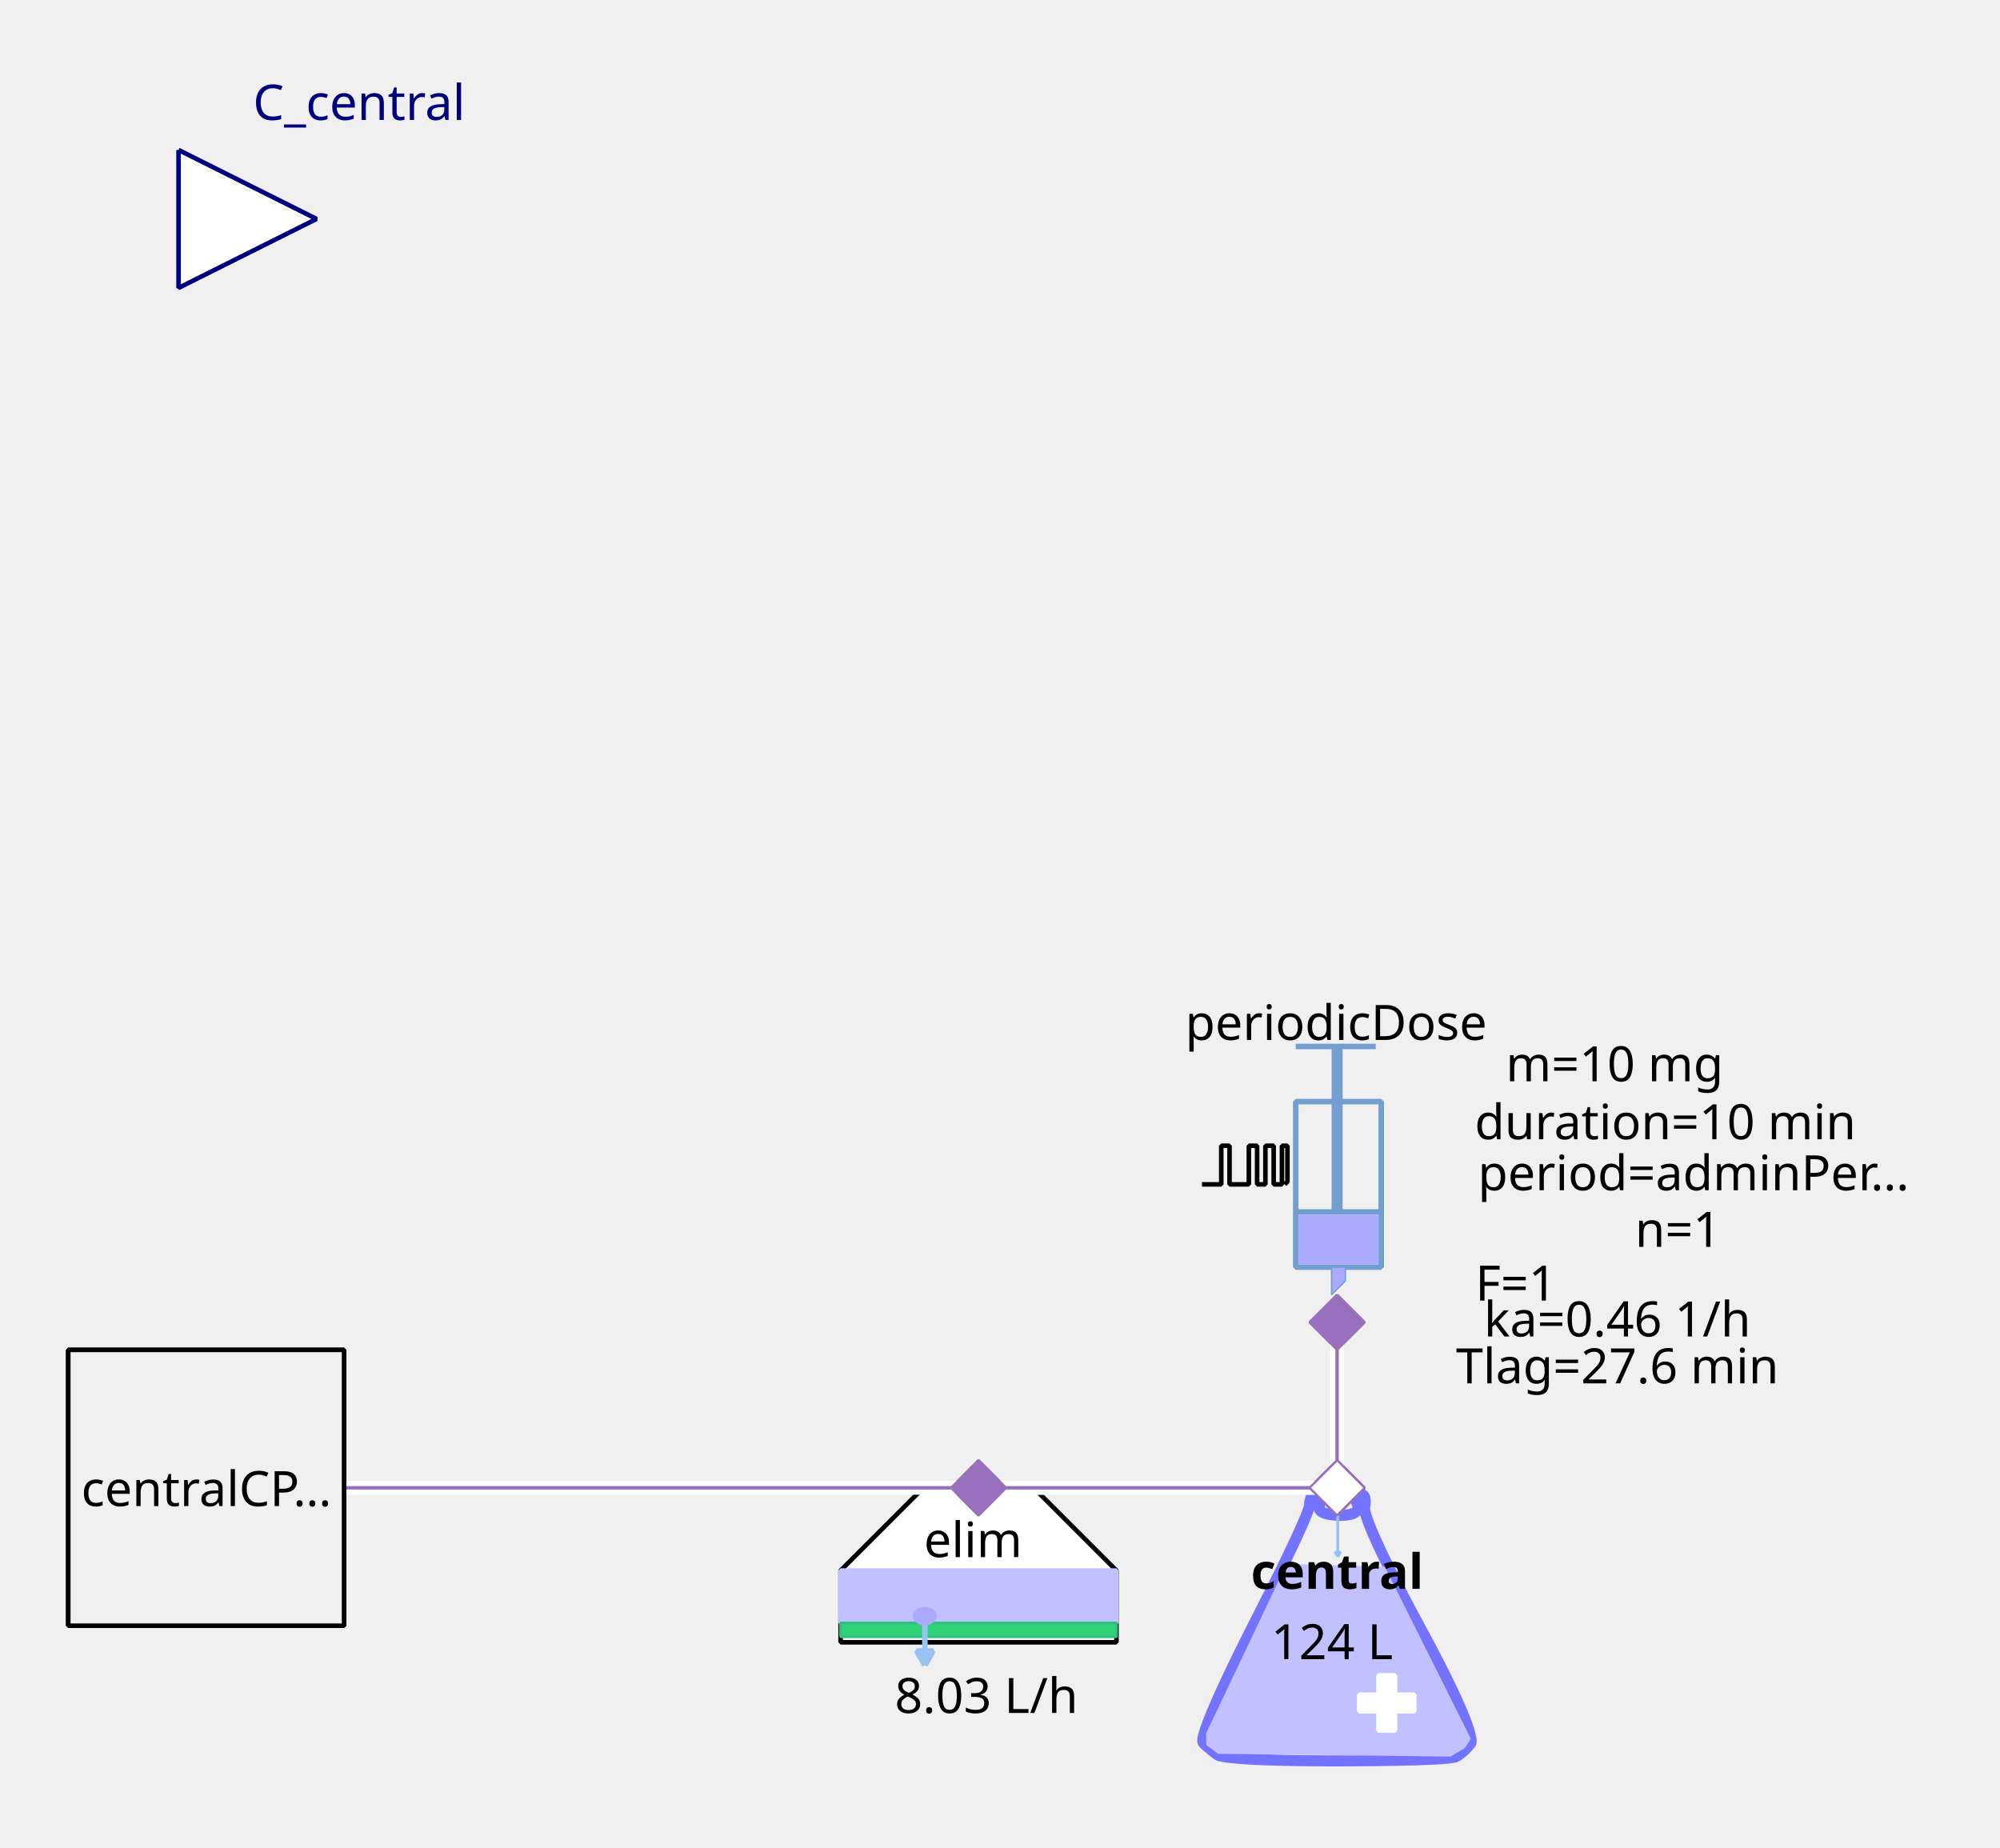
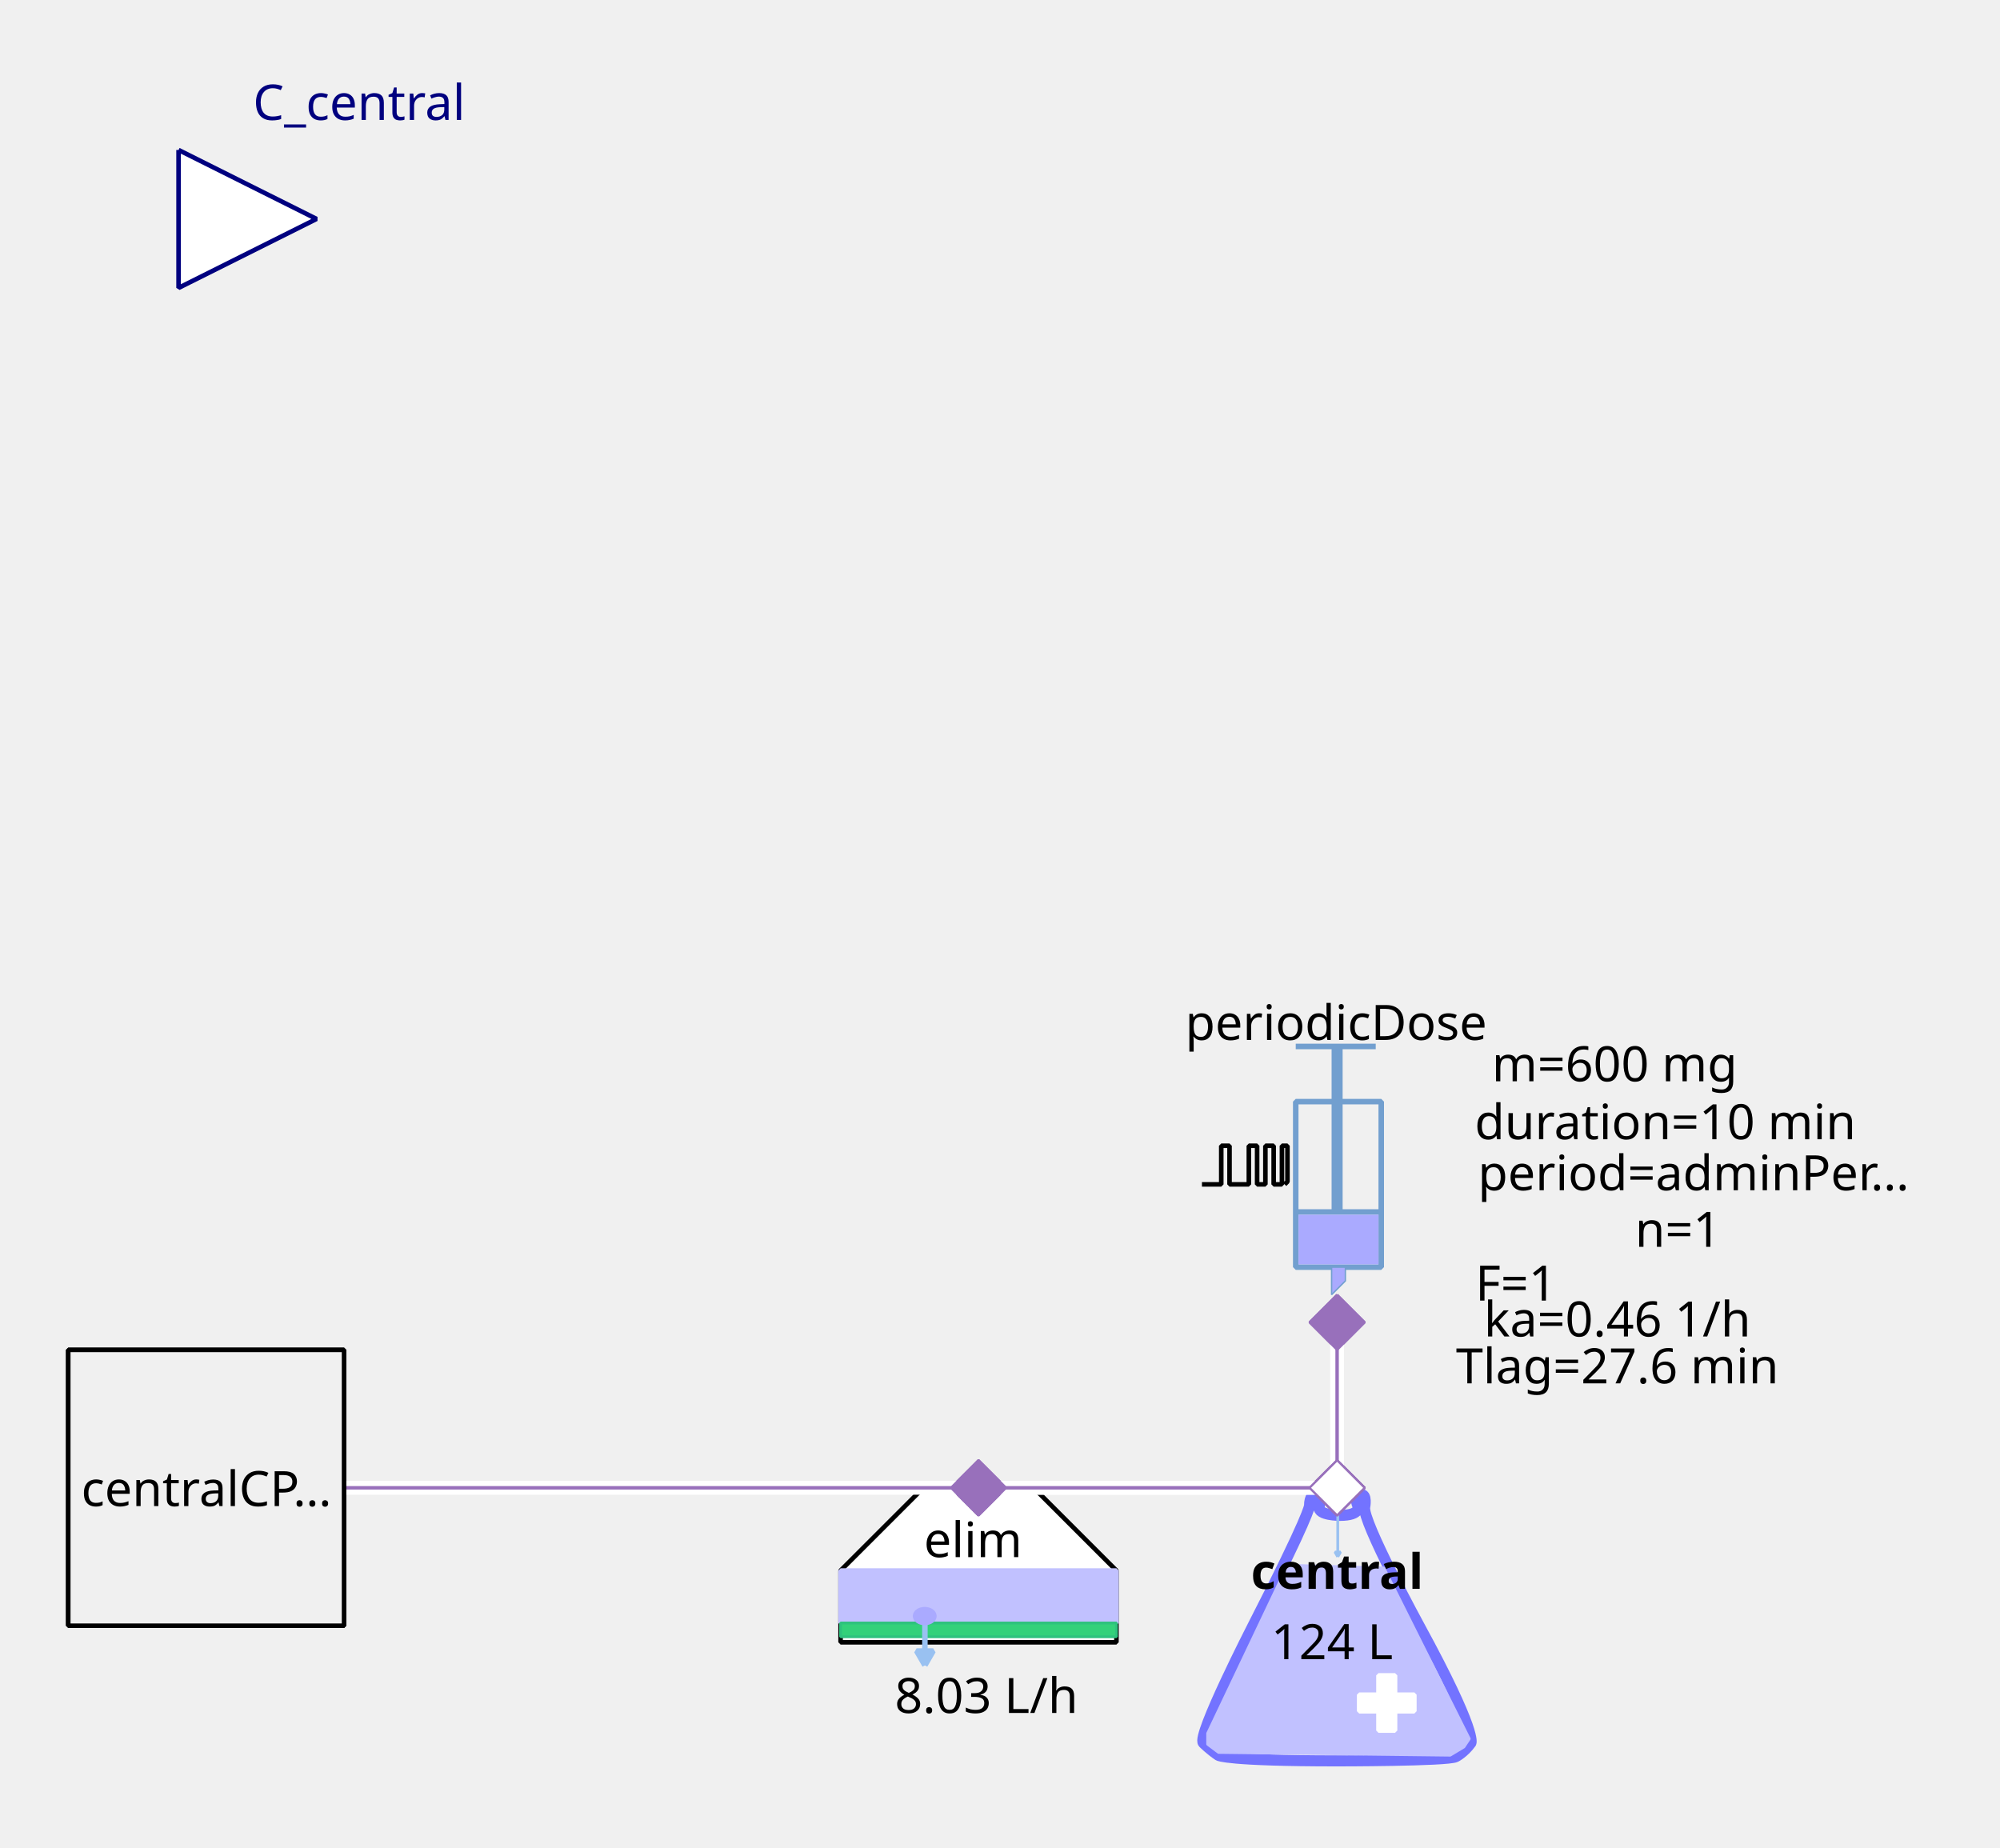
<svg xmlns="http://www.w3.org/2000/svg" width="115.711mm" height="106.892mm" viewBox="0 0 328 303" version="1.2" baseProfile="tiny">
  <defs>
</defs>
  <g fill="none" stroke="black" stroke-width="1" fill-rule="evenodd" stroke-linecap="square" stroke-linejoin="bevel">
    <g fill="none" stroke="#7373ff" stroke-opacity="1" stroke-width="8" stroke-linecap="butt" stroke-linejoin="miter" stroke-miterlimit="1" transform="matrix(0.22619,0,0,-0.22619,219.06,266.619)" font-family="Sans" font-size="10" font-weight="400" font-style="normal">
      <path vector-effect="none" fill-rule="evenodd" d="M-19,87 C-19,87 -19,80 -60,0 C-60,0 -101,-80 -96,-85 C-96,-85 -91,-90 -85,-94 C-85,-94 -79,-98 1,-98 C1,-98 81,-98 87,-95 C87,-95 93,-92 98,-85 C98,-85 103,-78 61,-1 C61,-1 19,76 21,86 C21,86 23,96 18,95 C18,95 13,94 16,87 C16,87 19,80 3,80 C3,80 -13,80 -12,86 C-12,86 -11,92 -12,94 C-12,94 -13,96 -16,95 C-16,95 -19,94 -19,87 " />
    </g>
    <g fill="#c1c1ff" fill-opacity="1" stroke="#c1c1ff" stroke-opacity="1" stroke-width="1.75" stroke-linecap="butt" stroke-linejoin="miter" stroke-miterlimit="1" transform="matrix(0.22619,0,0,-0.22619,219.06,272.5)" font-family="Sans" font-size="10" font-weight="400" font-style="normal">
      <path vector-effect="none" fill-rule="evenodd" d="M-35,70 L-93,-52 L-93,-60 L-85,-66 L83,-68 L93,-62 L97,-56 L35,68 L-35,70" />
    </g>
    <g fill="#ffffff" fill-opacity="1" stroke="#ffffff" stroke-opacity="1" stroke-width="1" stroke-linecap="butt" stroke-linejoin="miter" stroke-miterlimit="1" transform="matrix(0.22619,0,0,0.22619,227.429,279.286)" font-family="Sans" font-size="10" font-weight="400" font-style="normal">
      <rect vector-effect="non-scaling-stroke" x="-6" y="-20" width="12" height="40" />
    </g>
    <g fill="#ffffff" fill-opacity="1" stroke="#ffffff" stroke-opacity="1" stroke-width="1" stroke-linecap="butt" stroke-linejoin="miter" stroke-miterlimit="1" transform="matrix(0,0.22619,-0.22619,0,227.429,279.286)" font-family="Sans" font-size="10" font-weight="400" font-style="normal">
      <rect vector-effect="non-scaling-stroke" x="-6" y="-20" width="12" height="40" />
    </g>
    <g fill="none" stroke="#99c1f1" stroke-opacity="1" stroke-width="2" stroke-linecap="butt" stroke-linejoin="miter" stroke-miterlimit="1" transform="matrix(0.22619,0,0,-0.22619,219.392,251.697)" font-family="Sans" font-size="10" font-weight="400" font-style="normal">
      <path vector-effect="none" fill-rule="evenodd" d="M0,16 L0,-16" />
    </g>
    <g fill="#99c1f1" fill-opacity="1" stroke="#99c1f1" stroke-opacity="1" stroke-width="2" stroke-linecap="butt" stroke-linejoin="miter" stroke-miterlimit="1" transform="matrix(0.22619,0,0,-0.22619,219.392,251.697)" font-family="Sans" font-size="10" font-weight="400" font-style="normal">
      <path vector-effect="none" fill-rule="evenodd" d="M0,-16 L2,-12.536 L-2,-12.536 L0,-16" />
    </g>
    <g fill="none" stroke="#000000" stroke-opacity="1" stroke-width="1" stroke-linecap="butt" stroke-linejoin="miter" stroke-miterlimit="1" transform="matrix(1,0,0,1,219.286,257.571)" font-family="Noto Sans" font-size="8" font-weight="700" font-style="normal">
      <text fill="#000000" fill-opacity="1" stroke="none" xml:space="preserve" x="-14.141" y="3" font-family="Noto Sans" font-size="8" font-weight="700" font-style="normal">central</text>
    </g>
    <g fill="none" stroke="#000000" stroke-opacity="1" stroke-width="1" stroke-linecap="butt" stroke-linejoin="miter" stroke-miterlimit="1" transform="matrix(1,0,0,1,219.06,269.107)" font-family="Noto Sans" font-size="8" font-weight="400" font-style="normal">
      <text fill="#000000" fill-opacity="1" stroke="none" xml:space="preserve" x="-0.606" y="3" font-family="Noto Sans" font-size="8" font-weight="400" font-style="normal" text-anchor="middle">124 L</text>
    </g>
    <g fill="#ffffff" fill-opacity="1" stroke="#9870bb" stroke-opacity="1" stroke-width="8" stroke-linecap="butt" stroke-linejoin="miter" stroke-miterlimit="1" transform="matrix(0.0452381,0,0,-0.0452381,219.286,244)" font-family="Sans" font-size="10" font-weight="400" font-style="normal">
      <path vector-effect="none" fill-rule="evenodd" d="M-100,0 L0,100 L100,0 L0,-100 L-100,0" />
    </g>
    <g fill="#ffffff" fill-opacity="1" stroke="#000000" stroke-opacity="1" stroke-width="1" stroke-linecap="butt" stroke-linejoin="miter" stroke-miterlimit="1" transform="matrix(0.22619,0,0,-0.22619,160.476,266.619)" font-family="Sans" font-size="10" font-weight="400" font-style="normal">
      <path vector-effect="non-scaling-stroke" fill-rule="evenodd" d="M-40,100 L40,100 L100,40 L100,-12 L80,-12 L-76,-12 L-100,-12 L-100,40 L-100,40 L-40,100" />
    </g>
    <g fill="none" stroke="#000000" stroke-opacity="1" stroke-width="1" stroke-linecap="butt" stroke-linejoin="miter" stroke-miterlimit="1" transform="matrix(1,0,0,1,159.571,252.369)" font-family="Noto Sans" font-size="8" font-weight="400" font-style="normal">
      <text fill="#000000" fill-opacity="1" stroke="none" xml:space="preserve" x="-8.047" y="3" font-family="Noto Sans" font-size="8" font-weight="400" font-style="normal">elim</text>
    </g>
    <g fill="#c1c1ff" fill-opacity="1" stroke="#c1c1ff" stroke-opacity="1" stroke-width="1" stroke-linecap="butt" stroke-linejoin="miter" stroke-miterlimit="1" transform="matrix(0.22619,0,0,0.22619,160.476,261.869)" font-family="Sans" font-size="10" font-weight="400" font-style="normal">
      <rect vector-effect="non-scaling-stroke" x="-100" y="-19" width="200" height="38" />
    </g>
    <g fill="#33d17a" fill-opacity="1" stroke="#2ec27e" stroke-opacity="1" stroke-width="2" stroke-linecap="butt" stroke-linejoin="miter" stroke-miterlimit="1" transform="matrix(0.22619,0,0,0.22619,160.476,267.298)" font-family="Sans" font-size="10" font-weight="400" font-style="normal">
      <rect x="-100" y="-5" width="200" height="10" />
    </g>
    <g fill="none" stroke="#99c1f1" stroke-opacity="1" stroke-width="4" stroke-linecap="butt" stroke-linejoin="miter" stroke-miterlimit="1" transform="matrix(0.22619,0,0,-0.22619,151.683,269.496)" font-family="Sans" font-size="10" font-weight="400" font-style="normal">
      <path vector-effect="none" fill-rule="evenodd" d="M0,16 L0,-16" />
    </g>
    <g fill="#99c1f1" fill-opacity="1" stroke="#99c1f1" stroke-opacity="1" stroke-width="4" stroke-linecap="butt" stroke-linejoin="miter" stroke-miterlimit="1" transform="matrix(0.22619,0,0,-0.22619,151.683,269.496)" font-family="Sans" font-size="10" font-weight="400" font-style="normal">
      <path vector-effect="none" fill-rule="evenodd" d="M0,-16 L6,-5.608 L-6,-5.608 L0,-16" />
    </g>
    <g fill="#aaaaff" fill-opacity="1" stroke="#aaaaff" stroke-opacity="1" stroke-width="1" stroke-linecap="butt" stroke-linejoin="miter" stroke-miterlimit="1" transform="matrix(0.22619,0,0,-0.22619,151.655,265.036)" font-family="Sans" font-size="10" font-weight="400" font-style="normal">
      <path vector-effect="non-scaling-stroke" fill-rule="evenodd" d="M7,0 C7,-2.761 3.866,-5 0,-5 C-3.866,-5 -7,-2.761 -7,0 C-7,2.761 -3.866,5 0,5 C3.866,5 7,2.761 7,0 " />
    </g>
    <g fill="none" stroke="#000000" stroke-opacity="1" stroke-width="1" stroke-linecap="butt" stroke-linejoin="miter" stroke-miterlimit="1" transform="matrix(1,0,0,1,161.155,277.929)" font-family="Noto Sans" font-size="8" font-weight="400" font-style="normal">
      <text fill="#000000" fill-opacity="1" stroke="none" xml:space="preserve" x="0.613" y="3" font-family="Noto Sans" font-size="8" font-weight="400" font-style="normal" text-anchor="middle">8.03 L/h</text>
    </g>
    <g fill="#9870bb" fill-opacity="1" stroke="#9870bb" stroke-opacity="1" stroke-width="8" stroke-linecap="butt" stroke-linejoin="miter" stroke-miterlimit="1" transform="matrix(0.0452381,0,0,-0.0452381,160.476,244)" font-family="Sans" font-size="10" font-weight="400" font-style="normal">
      <path vector-effect="none" fill-rule="evenodd" d="M-100,0 L0,100 L100,0 L0,-100 L-100,0" />
    </g>
    <g fill="none" stroke="#729fcf" stroke-opacity="1" stroke-width="4" stroke-linecap="butt" stroke-linejoin="miter" stroke-miterlimit="1" transform="matrix(0.22619,0,0,0.22619,215.214,195.595)" font-family="Sans" font-size="10" font-weight="400" font-style="normal">
      <rect x="-12" y="-66" width="62" height="120" />
    </g>
    <g fill="none" stroke="#729fcf" stroke-opacity="1" stroke-width="8" stroke-linecap="butt" stroke-linejoin="miter" stroke-miterlimit="1" transform="matrix(0.22619,0,0,-0.22619,219.286,176.369)" font-family="Sans" font-size="10" font-weight="400" font-style="normal">
      <path vector-effect="none" fill-rule="evenodd" d="M0,21 L0,-99" />
    </g>
    <g fill="none" stroke="#729fcf" stroke-opacity="1" stroke-width="4" stroke-linecap="butt" stroke-linejoin="miter" stroke-miterlimit="1" transform="matrix(0.22619,0,0,-0.22619,219.06,171.619)" font-family="Sans" font-size="10" font-weight="400" font-style="normal">
      <path vector-effect="none" fill-rule="evenodd" d="M-29,0 L29,0" />
    </g>
    <g fill="none" stroke="#729fcf" stroke-opacity="1" stroke-width="4" stroke-linecap="butt" stroke-linejoin="miter" stroke-miterlimit="1" transform="matrix(0.22619,0,0,-0.22619,219.512,198.762)" font-family="Sans" font-size="10" font-weight="400" font-style="normal">
      <path vector-effect="none" fill-rule="evenodd" d="M-31,0 L31,0" />
    </g>
    <g fill="#aaaaff" fill-opacity="1" stroke="none" transform="matrix(0.22619,0,0,0.22619,219.512,203.286)" font-family="Sans" font-size="10" font-weight="400" font-style="normal">
      <rect vector-effect="non-scaling-stroke" x="-29" y="-18" width="58" height="36" />
    </g>
    <g fill="none" stroke="#000000" stroke-opacity="1" stroke-width="1" stroke-linecap="butt" stroke-linejoin="miter" stroke-miterlimit="1" transform="matrix(1,0,0,1,219.06,167.548)" font-family="Noto Sans" font-size="8" font-weight="400" font-style="normal">
      <text fill="#000000" fill-opacity="1" stroke="none" xml:space="preserve" x="-24.688" y="3" font-family="Noto Sans" font-size="8" font-weight="400" font-style="normal">periodicDose</text>
    </g>
    <g fill="#aaaaff" fill-opacity="1" stroke="#729fcf" stroke-opacity="1" stroke-width="1" stroke-linecap="butt" stroke-linejoin="miter" stroke-miterlimit="1" transform="matrix(0.22619,0,0,-0.22619,218.833,210.071)" font-family="Sans" font-size="10" font-weight="400" font-style="normal">
      <path vector-effect="none" fill-rule="evenodd" d="M-2,10 L-2,-10 L8,0 L8,10 L-2,10" />
    </g>
    <g fill="none" stroke="#000000" stroke-opacity="1" stroke-width="1" stroke-linecap="butt" stroke-linejoin="miter" stroke-miterlimit="1" transform="matrix(1,0,0,1,277.869,174.333)" font-family="Noto Sans" font-size="8" font-weight="400" font-style="normal">
-       <text fill="#000000" fill-opacity="1" stroke="none" xml:space="preserve" x="-13.073" y="3" font-family="Noto Sans" font-size="8" font-weight="400" font-style="normal" text-anchor="middle">m=10 mg</text>
+       <text fill="#000000" fill-opacity="1" stroke="none" xml:space="preserve" x="-13.073" y="3" font-family="Noto Sans" font-size="8" font-weight="400" font-style="normal" text-anchor="middle">m=600 mg</text>
    </g>
    <g fill="none" stroke="#000000" stroke-opacity="1" stroke-width="1" stroke-linecap="butt" stroke-linejoin="miter" stroke-miterlimit="1" transform="matrix(1,0,0,1,278.774,192.202)" font-family="Noto Sans" font-size="8" font-weight="400" font-style="normal">
      <text fill="#000000" fill-opacity="1" stroke="none" xml:space="preserve" x="-36.406" y="3" font-family="Noto Sans" font-size="8" font-weight="400" font-style="normal">period=adminPer…</text>
    </g>
    <g fill="none" stroke="#000000" stroke-opacity="1" stroke-width="1" stroke-linecap="butt" stroke-linejoin="miter" stroke-miterlimit="1" transform="matrix(1,0,0,1,277.869,183.833)" font-family="Noto Sans" font-size="8" font-weight="400" font-style="normal">
      <text fill="#000000" fill-opacity="1" stroke="none" xml:space="preserve" x="-4.753" y="3" font-family="Noto Sans" font-size="8" font-weight="400" font-style="normal" text-anchor="middle">duration=10 min</text>
    </g>
    <g fill="none" stroke="#000000" stroke-opacity="1" stroke-width="1" stroke-linecap="butt" stroke-linejoin="miter" stroke-miterlimit="1" transform="matrix(1,0,0,1,278.548,201.476)" font-family="Noto Sans" font-size="8" font-weight="400" font-style="normal">
      <text fill="#000000" fill-opacity="1" stroke="none" xml:space="preserve" x="-3.361" y="3" font-family="Noto Sans" font-size="8" font-weight="400" font-style="normal" text-anchor="middle">n=1</text>
    </g>
    <g fill="none" stroke="#000000" stroke-opacity="1" stroke-width="1" stroke-linecap="butt" stroke-linejoin="miter" stroke-miterlimit="1" transform="matrix(1,0,0,1,270.179,210.298)" font-family="Noto Sans" font-size="8" font-weight="400" font-style="normal">
      <text fill="#000000" fill-opacity="1" stroke="none" xml:space="preserve" x="-21.572" y="3" font-family="Noto Sans" font-size="8" font-weight="400" font-style="normal" text-anchor="middle">F=1</text>
    </g>
    <g fill="none" stroke="#000000" stroke-opacity="1" stroke-width="1" stroke-linecap="butt" stroke-linejoin="miter" stroke-miterlimit="1" transform="matrix(0.22619,0,0,-0.22619,204.131,191.118)" font-family="Sans" font-size="10" font-weight="400" font-style="normal">
      <path vector-effect="non-scaling-stroke" fill-rule="evenodd" d="M-31,-13.793 L-17,-13.793 L-17,14.207 L-11,14.207 L-11,-13.793 L3,-13.793 L3,14.207 L9,14.207 L9,-13.793 L15,-13.793 L15,14.207 L21,14.207 L21,-13.793 L27,-13.793 L27,14.207 L31,14.207 L31,-11.793 L29,-13.793" />
    </g>
    <g fill="none" stroke="#000000" stroke-opacity="1" stroke-width="1" stroke-linecap="butt" stroke-linejoin="miter" stroke-miterlimit="1" transform="matrix(1,0,0,1,270.179,216.179)" font-family="Noto Sans" font-size="8" font-weight="400" font-style="normal">
      <text fill="#000000" fill-opacity="1" stroke="none" xml:space="preserve" x="-4.932" y="3" font-family="Noto Sans" font-size="8" font-weight="400" font-style="normal" text-anchor="middle">ka=0.46 1/h</text>
    </g>
    <g fill="none" stroke="#000000" stroke-opacity="1" stroke-width="1" stroke-linecap="butt" stroke-linejoin="miter" stroke-miterlimit="1" transform="matrix(1,0,0,1,270.179,223.869)" font-family="Noto Sans" font-size="8" font-weight="400" font-style="normal">
      <text fill="#000000" fill-opacity="1" stroke="none" xml:space="preserve" x="-4.932" y="3" font-family="Noto Sans" font-size="8" font-weight="400" font-style="normal" text-anchor="middle">Tlag=27.6 min</text>
    </g>
    <g fill="#9870bb" fill-opacity="1" stroke="#9870bb" stroke-opacity="1" stroke-width="8" stroke-linecap="butt" stroke-linejoin="miter" stroke-miterlimit="1" transform="matrix(0,0.0452381,0.0452381,0,219.286,216.857)" font-family="Sans" font-size="10" font-weight="400" font-style="normal">
      <path vector-effect="none" fill-rule="evenodd" d="M-100,0 L0,100 L100,0 L0,-100 L-100,0" />
    </g>
    <g fill="#ffffff" fill-opacity="1" stroke="#00007f" stroke-opacity="1" stroke-width="1" stroke-linecap="butt" stroke-linejoin="miter" stroke-miterlimit="1" transform="matrix(0.22619,0,0,-0.22619,51.9048,35.9048)" font-family="Sans" font-size="10" font-weight="400" font-style="normal">
      <path vector-effect="non-scaling-stroke" fill-rule="evenodd" d="M-100,50 L0,0 L-100,-50 L-100,50" />
    </g>
    <g fill="none" stroke="#00007f" stroke-opacity="1" stroke-width="1" stroke-linecap="butt" stroke-linejoin="miter" stroke-miterlimit="1" transform="matrix(1,0,0,1,51.9048,-2.54762)" font-family="Noto Sans" font-size="8.078" font-weight="400" font-style="normal">
      <text fill="#00007f" fill-opacity="1" stroke="none" xml:space="preserve" x="-10.422" y="22.219" font-family="Noto Sans" font-size="8.078" font-weight="400" font-style="normal">C_central</text>
    </g>
    <g fill="#f0f0f0" fill-opacity="1" stroke="#000000" stroke-opacity="1" stroke-width="1" stroke-linecap="butt" stroke-linejoin="miter" stroke-miterlimit="1" transform="matrix(0.22619,0,0,-0.22619,33.8095,244)" font-family="Sans" font-size="10" font-weight="400" font-style="normal">
      <rect vector-effect="non-scaling-stroke" x="-100" y="-100" width="200" height="200" />
    </g>
    <g fill="none" stroke="#000000" stroke-opacity="1" stroke-width="1" stroke-linecap="butt" stroke-linejoin="miter" stroke-miterlimit="1" transform="matrix(1,0,0,1,33.8095,244)" font-family="Noto Sans" font-size="8" font-weight="400" font-style="normal">
      <text fill="#000000" fill-opacity="1" stroke="none" xml:space="preserve" x="-20.484" y="3" font-family="Noto Sans" font-size="8" font-weight="400" font-style="normal">centralCP…</text>
    </g>
    <g fill="#ffffff" fill-opacity="1" stroke="none" transform="matrix(2.2619,0,0,-2.2619,260,244)" font-family="Sans" font-size="10" font-weight="400" font-style="normal">
      <path vector-effect="none" fill-rule="nonzero" d="M-18,0.5 L-44,0.5 L-44.5,0.5 L-44.5,-0.5 L-44,-0.5 L-18,-0.5 L-17.5,-0.5 L-17.5,0.5 L-18,0.5" />
    </g>
    <g fill="none" stroke="#9870bb" stroke-opacity="1" stroke-width="0.25" stroke-linecap="butt" stroke-linejoin="miter" stroke-miterlimit="1" transform="matrix(2.2619,0,0,-2.2619,260,244)" font-family="Sans" font-size="10" font-weight="400" font-style="normal">
      <path vector-effect="none" fill-rule="evenodd" d="M-18,0 L-44,0" />
    </g>
    <g fill="#9870bb" fill-opacity="1" stroke="#9870bb" stroke-opacity="1" stroke-width="8" stroke-linecap="butt" stroke-linejoin="miter" stroke-miterlimit="1" transform="matrix(0.0452381,0,0,-0.0452381,160.476,244)" font-family="Sans" font-size="10" font-weight="400" font-style="normal">
      <path vector-effect="none" fill-rule="evenodd" d="M-100,0 L0,100 L100,0 L0,-100 L-100,0" />
    </g>
    <g fill="#ffffff" fill-opacity="1" stroke="#9870bb" stroke-opacity="1" stroke-width="8" stroke-linecap="butt" stroke-linejoin="miter" stroke-miterlimit="1" transform="matrix(0.0452381,0,0,-0.0452381,219.286,244)" font-family="Sans" font-size="10" font-weight="400" font-style="normal">
      <path vector-effect="none" fill-rule="evenodd" d="M-100,0 L0,100 L100,0 L0,-100 L-100,0" />
    </g>
    <g fill="#ffffff" fill-opacity="1" stroke="none" transform="matrix(2.2619,0,0,-2.2619,260,244)" font-family="Sans" font-size="10" font-weight="400" font-style="normal">
      <path vector-effect="none" fill-rule="nonzero" d="M-18.5,12 L-18.5,0 L-18.5,-0.5 L-17.5,-0.5 L-17.5,0 L-17.5,12 L-17.5,12.5 L-18.5,12.5 L-18.5,12" />
    </g>
    <g fill="none" stroke="#9870bb" stroke-opacity="1" stroke-width="0.25" stroke-linecap="butt" stroke-linejoin="miter" stroke-miterlimit="1" transform="matrix(2.2619,0,0,-2.2619,260,244)" font-family="Sans" font-size="10" font-weight="400" font-style="normal">
      <path vector-effect="none" fill-rule="evenodd" d="M-18,12 L-18,0" />
    </g>
    <g fill="#9870bb" fill-opacity="1" stroke="#9870bb" stroke-opacity="1" stroke-width="8" stroke-linecap="butt" stroke-linejoin="miter" stroke-miterlimit="1" transform="matrix(0,0.0452381,0.0452381,0,219.286,216.857)" font-family="Sans" font-size="10" font-weight="400" font-style="normal">
      <path vector-effect="none" fill-rule="evenodd" d="M-100,0 L0,100 L100,0 L0,-100 L-100,0" />
    </g>
    <g fill="#ffffff" fill-opacity="1" stroke="#9870bb" stroke-opacity="1" stroke-width="8" stroke-linecap="butt" stroke-linejoin="miter" stroke-miterlimit="1" transform="matrix(0.0452381,0,0,-0.0452381,219.286,244)" font-family="Sans" font-size="10" font-weight="400" font-style="normal">
      <path vector-effect="none" fill-rule="evenodd" d="M-100,0 L0,100 L100,0 L0,-100 L-100,0" />
    </g>
    <g fill="#ffffff" fill-opacity="1" stroke="none" transform="matrix(2.2619,0,0,-2.2619,260,244)" font-family="Sans" font-size="10" font-weight="400" font-style="normal">
      <path vector-effect="none" fill-rule="nonzero" d="M-18,0.5 L-100,0.5 L-100.5,0.5 L-100.5,-0.5 L-100,-0.5 L-18,-0.5 L-17.5,-0.5 L-17.5,0.5 L-18,0.5" />
    </g>
    <g fill="none" stroke="#9870bb" stroke-opacity="1" stroke-width="0.25" stroke-linecap="butt" stroke-linejoin="miter" stroke-miterlimit="1" transform="matrix(2.2619,0,0,-2.2619,260,244)" font-family="Sans" font-size="10" font-weight="400" font-style="normal">
      <path vector-effect="none" fill-rule="evenodd" d="M-18,0 L-100,0" />
    </g>
    <g fill="#f0f0f0" fill-opacity="1" stroke="#000000" stroke-opacity="1" stroke-width="1" stroke-linecap="butt" stroke-linejoin="miter" stroke-miterlimit="1" transform="matrix(0.22619,0,0,-0.22619,33.8095,244)" font-family="Sans" font-size="10" font-weight="400" font-style="normal">
      <rect vector-effect="non-scaling-stroke" x="-100" y="-100" width="200" height="200" />
    </g>
    <g fill="none" stroke="#000000" stroke-opacity="1" stroke-width="1" stroke-linecap="butt" stroke-linejoin="miter" stroke-miterlimit="1" transform="matrix(1,0,0,1,33.8095,244)" font-family="Noto Sans" font-size="8" font-weight="400" font-style="normal">
      <text fill="#000000" fill-opacity="1" stroke="none" xml:space="preserve" x="-20.484" y="3" font-family="Noto Sans" font-size="8" font-weight="400" font-style="normal">centralCP…</text>
    </g>
    <g fill="#9870bb" fill-opacity="1" stroke="#9870bb" stroke-opacity="1" stroke-width="8" stroke-linecap="butt" stroke-linejoin="miter" stroke-miterlimit="1" transform="matrix(0.0452381,0,0,-0.0452381,160.476,244)" font-family="Sans" font-size="10" font-weight="400" font-style="normal">
      <path vector-effect="none" fill-rule="evenodd" d="M-100,0 L0,100 L100,0 L0,-100 L-100,0" />
    </g>
    <g fill="#ffffff" fill-opacity="1" stroke="#9870bb" stroke-opacity="1" stroke-width="8" stroke-linecap="butt" stroke-linejoin="miter" stroke-miterlimit="1" transform="matrix(0.0452381,0,0,-0.0452381,219.286,244)" font-family="Sans" font-size="10" font-weight="400" font-style="normal">
      <path vector-effect="none" fill-rule="evenodd" d="M-100,0 L0,100 L100,0 L0,-100 L-100,0" />
    </g>
    <g fill="none" stroke="#000000" stroke-opacity="0" stroke-width="2" stroke-linecap="square" stroke-linejoin="bevel" transform="matrix(2.2619,0,0,-2.2619,219.286,266.619)" font-family="Sans" font-size="10" font-weight="400" font-style="normal">
      <polyline fill="none" vector-effect="non-scaling-stroke" points="-1,0 1,0 " />
      <polyline fill="none" vector-effect="non-scaling-stroke" points="0,-1 0,1 " />
    </g>
    <g fill="none" stroke="#000000" stroke-opacity="0" stroke-width="2" stroke-linecap="square" stroke-linejoin="bevel" transform="matrix(2.2619,0,0,-2.2619,160.476,266.619)" font-family="Sans" font-size="10" font-weight="400" font-style="normal">
      <polyline fill="none" vector-effect="non-scaling-stroke" points="-1,0 1,0 " />
      <polyline fill="none" vector-effect="non-scaling-stroke" points="0,-1 0,1 " />
    </g>
    <g fill="none" stroke="#000000" stroke-opacity="0" stroke-width="2" stroke-linecap="square" stroke-linejoin="bevel" transform="matrix(2.2619,0,0,-2.2619,219.286,194.238)" font-family="Sans" font-size="10" font-weight="400" font-style="normal">
      <polyline fill="none" vector-effect="non-scaling-stroke" points="-1,0 1,0 " />
      <polyline fill="none" vector-effect="non-scaling-stroke" points="0,-1 0,1 " />
    </g>
    <g fill="none" stroke="#000000" stroke-opacity="0" stroke-width="2" stroke-linecap="square" stroke-linejoin="bevel" transform="matrix(2.2619,0,0,-2.2619,51.9048,35.9048)" font-family="Sans" font-size="10" font-weight="400" font-style="normal">
      <polyline fill="none" vector-effect="non-scaling-stroke" points="-1,0 1,0 " />
      <polyline fill="none" vector-effect="non-scaling-stroke" points="0,-1 0,1 " />
    </g>
    <g fill="none" stroke="#000000" stroke-opacity="0" stroke-width="2" stroke-linecap="square" stroke-linejoin="bevel" transform="matrix(2.2619,0,0,-2.2619,33.8095,244)" font-family="Sans" font-size="10" font-weight="400" font-style="normal">
      <polyline fill="none" vector-effect="non-scaling-stroke" points="-1,0 1,0 " />
      <polyline fill="none" vector-effect="non-scaling-stroke" points="0,-1 0,1 " />
    </g>
  </g>
</svg>
